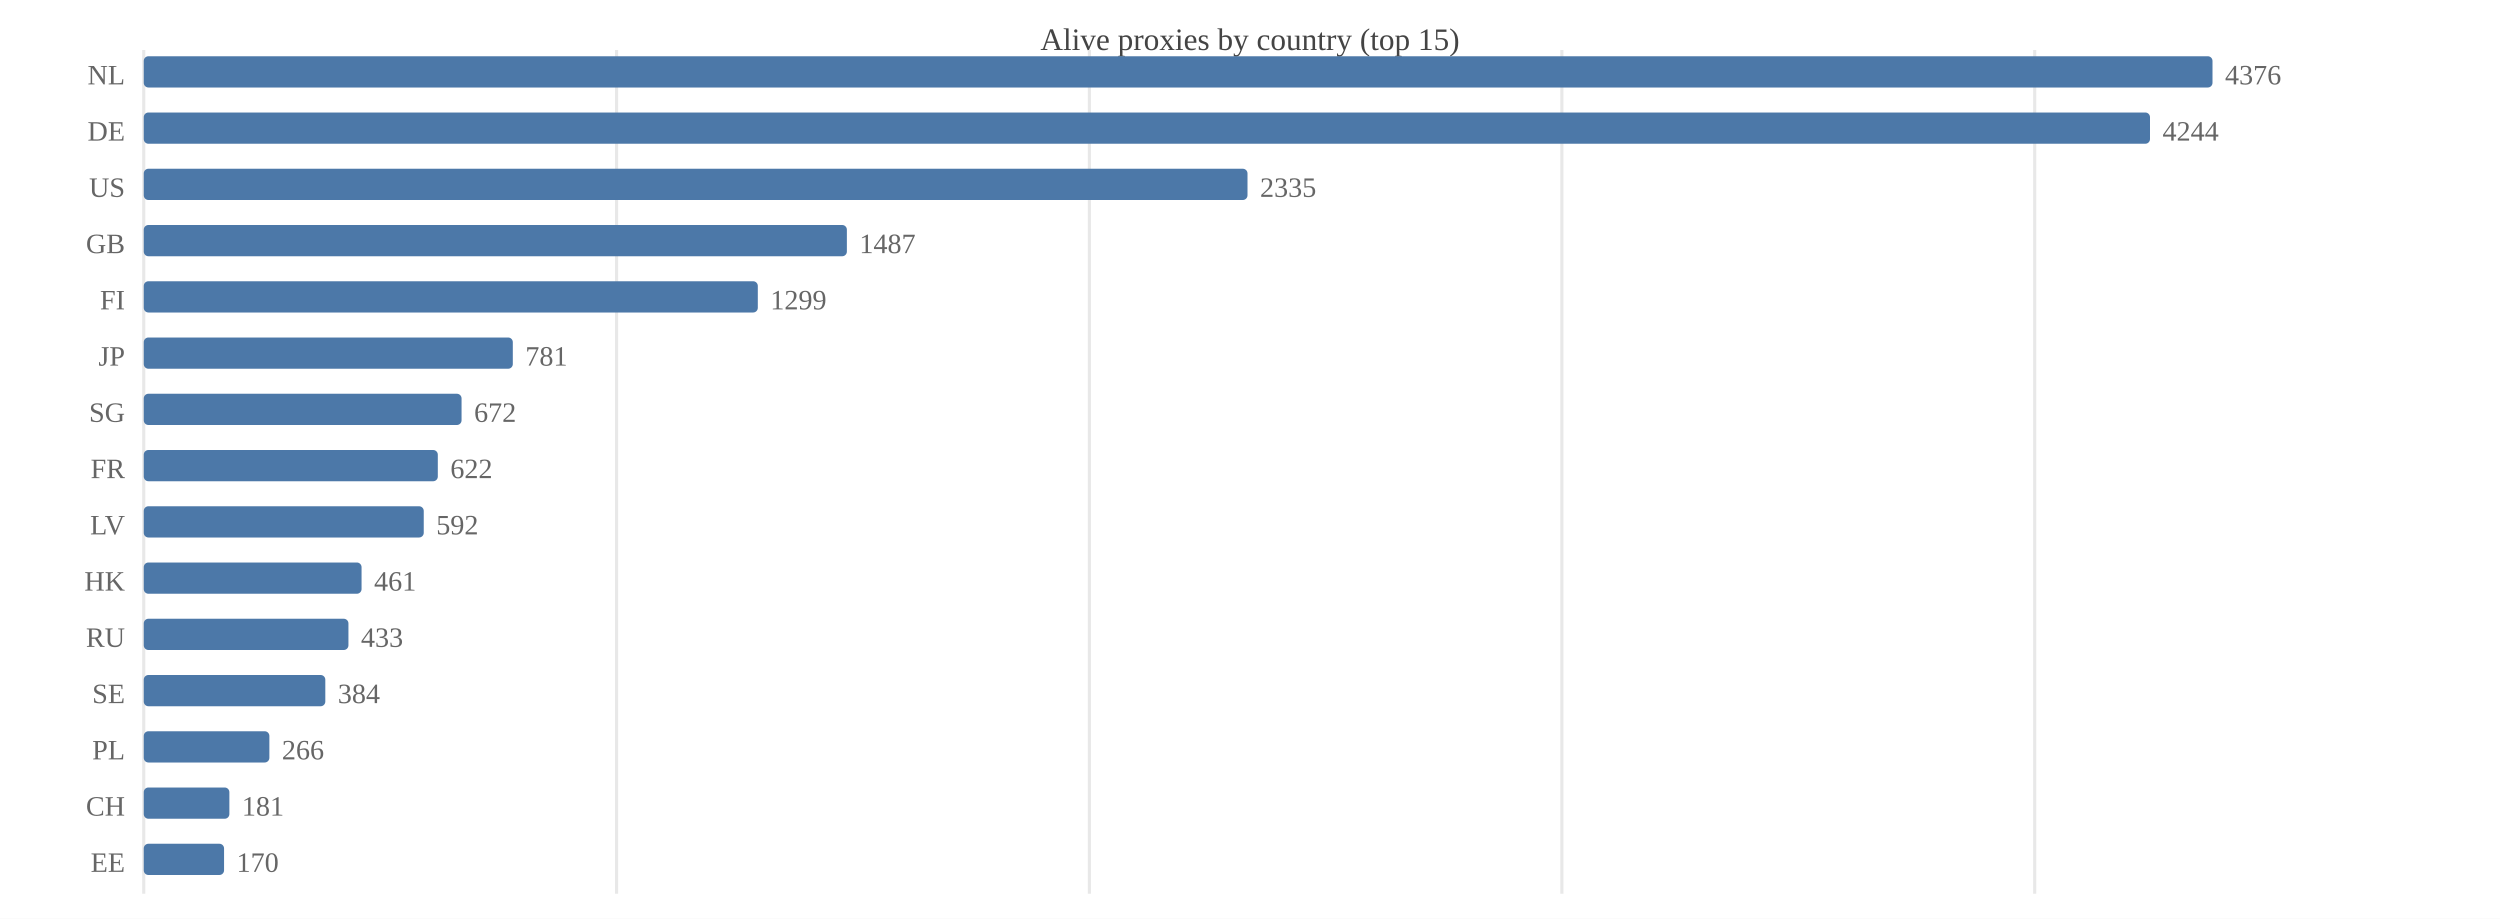
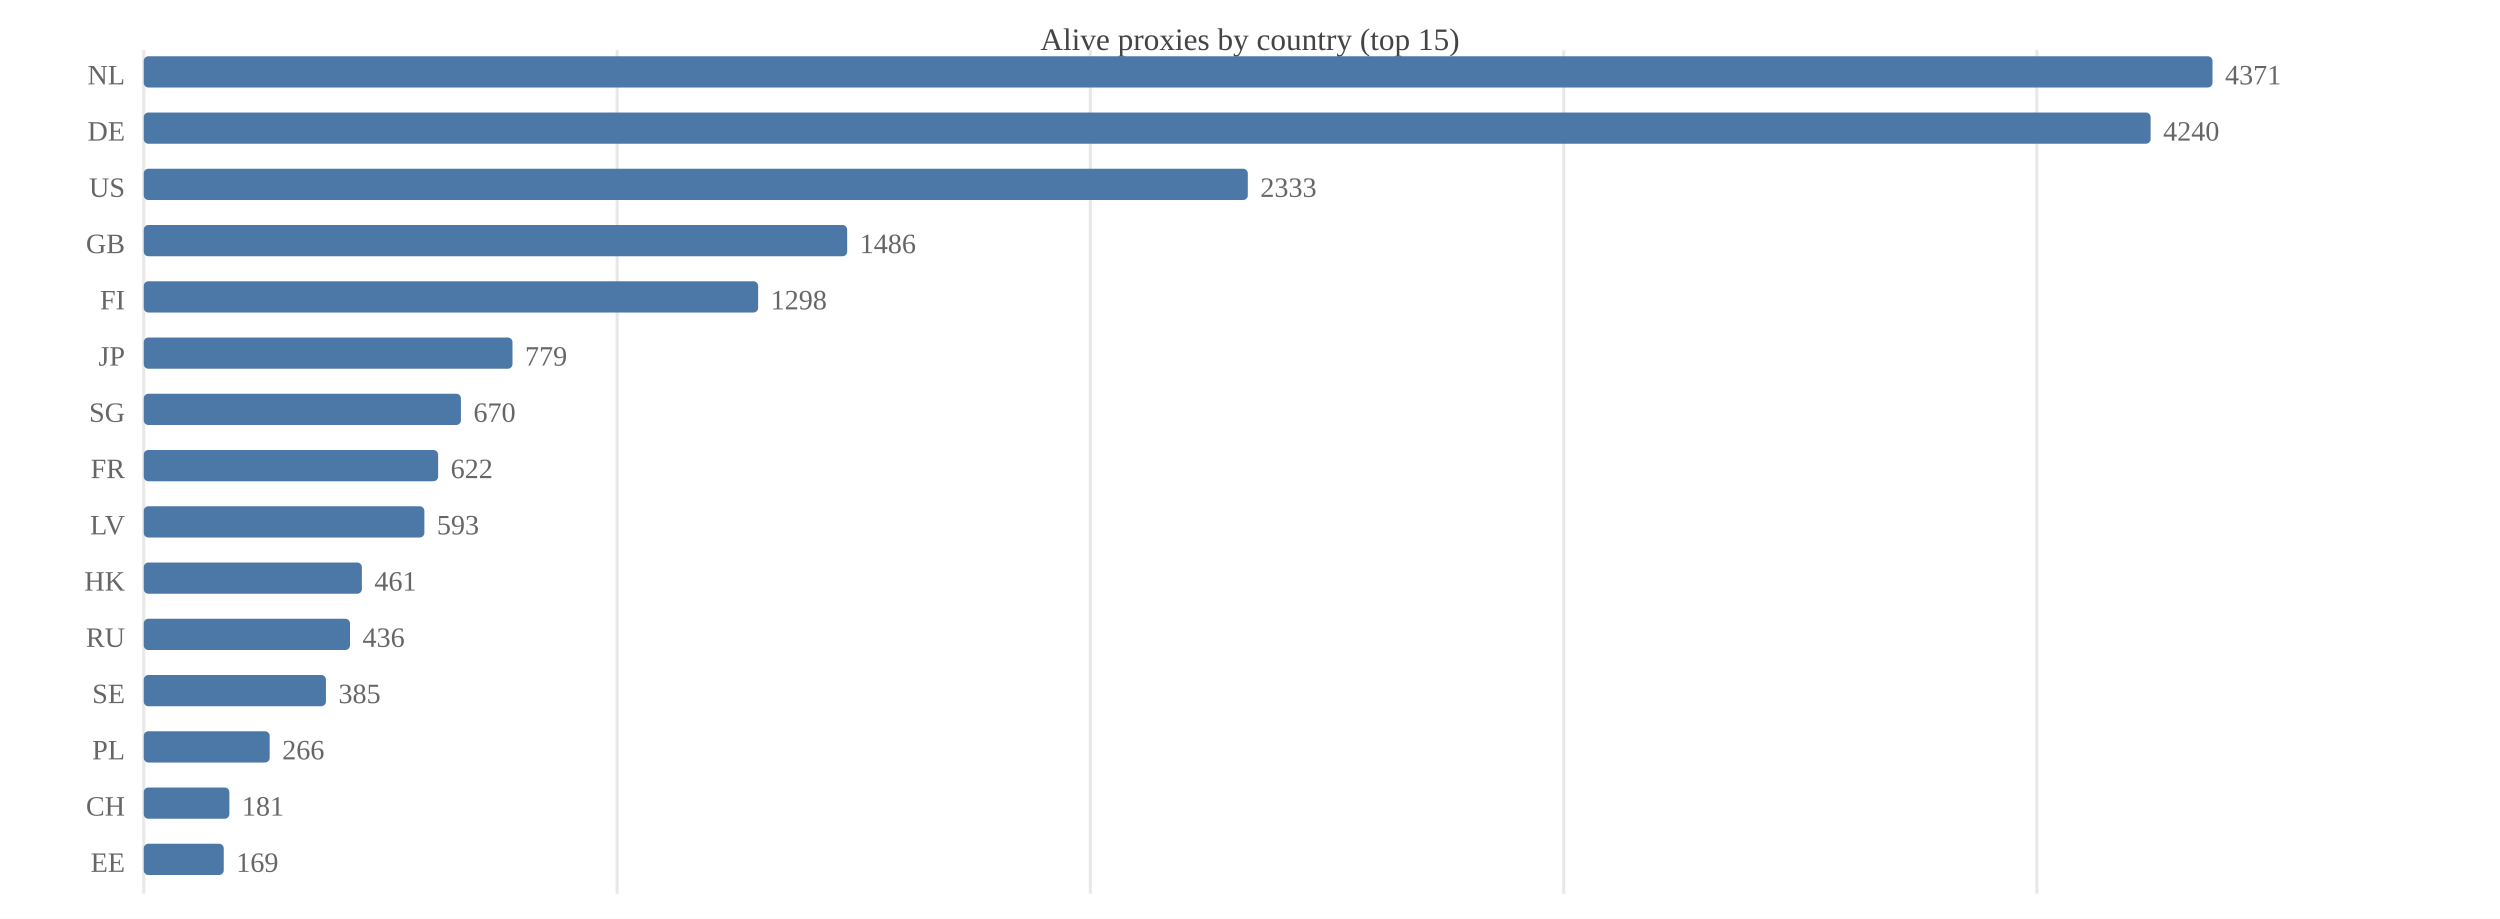
<svg xmlns="http://www.w3.org/2000/svg" width="800" height="294" viewBox="0 0 800 294">
  <rect width="800" height="294" fill="#ffffff" />
  <text x="400.0" y="16" font-size="10" text-anchor="middle" fill="#444">Alive proxies by country (top 15)</text>
  <line x1="46.0" y1="16" x2="46.0" y2="286" stroke="#e8e8e8" />
-   <line x1="197.3" y1="16" x2="197.3" y2="286" stroke="#e8e8e8" />
-   <line x1="348.6" y1="16" x2="348.6" y2="286" stroke="#e8e8e8" />
-   <line x1="499.8" y1="16" x2="499.8" y2="286" stroke="#e8e8e8" />
-   <line x1="651.1" y1="16" x2="651.1" y2="286" stroke="#e8e8e8" />
+   <line x1="197.5" y1="16" x2="197.5" y2="286" stroke="#e8e8e8" />
+   <line x1="348.9" y1="16" x2="348.9" y2="286" stroke="#e8e8e8" />
+   <line x1="500.4" y1="16" x2="500.4" y2="286" stroke="#e8e8e8" />
+   <line x1="651.8" y1="16" x2="651.8" y2="286" stroke="#e8e8e8" />
  <text x="40" y="27.0" font-size="9" text-anchor="end" fill="#666">NL</text>
  <rect x="46.0" y="18.0" width="662.0" height="10.0" fill="#4c78a8" rx="1.5" />
-   <text x="712.0" y="27.0" font-size="9" fill="#666">4376</text>
+   <text x="712.0" y="27.0" font-size="9" fill="#666">4371</text>
  <text x="40" y="45.0" font-size="9" text-anchor="end" fill="#666">DE</text>
-   <rect x="46.0" y="36.0" width="642.0" height="10.0" fill="#4c78a8" rx="1.5" />
-   <text x="692.0" y="45.0" font-size="9" fill="#666">4244</text>
+   <rect x="46.0" y="36.0" width="642.2" height="10.0" fill="#4c78a8" rx="1.5" />
+   <text x="692.2" y="45.0" font-size="9" fill="#666">4240</text>
  <text x="40" y="63.0" font-size="9" text-anchor="end" fill="#666">US</text>
-   <rect x="46.0" y="54.0" width="353.2" height="10.0" fill="#4c78a8" rx="1.5" />
-   <text x="403.2" y="63.0" font-size="9" fill="#666">2335</text>
+   <rect x="46.0" y="54.0" width="353.3" height="10.0" fill="#4c78a8" rx="1.5" />
+   <text x="403.3" y="63.0" font-size="9" fill="#666">2333</text>
  <text x="40" y="81.0" font-size="9" text-anchor="end" fill="#666">GB</text>
-   <rect x="46.0" y="72.0" width="225.0" height="10.0" fill="#4c78a8" rx="1.5" />
-   <text x="275.0" y="81.0" font-size="9" fill="#666">1487</text>
+   <rect x="46.0" y="72.0" width="225.1" height="10.0" fill="#4c78a8" rx="1.5" />
+   <text x="275.1" y="81.0" font-size="9" fill="#666">1486</text>
  <text x="40" y="99.0" font-size="9" text-anchor="end" fill="#666">FI</text>
-   <rect x="46.0" y="90.0" width="196.5" height="10.0" fill="#4c78a8" rx="1.5" />
-   <text x="246.5" y="99.0" font-size="9" fill="#666">1299</text>
+   <rect x="46.0" y="90.0" width="196.6" height="10.0" fill="#4c78a8" rx="1.5" />
+   <text x="246.6" y="99.0" font-size="9" fill="#666">1298</text>
  <text x="40" y="117.0" font-size="9" text-anchor="end" fill="#666">JP</text>
-   <rect x="46.0" y="108.0" width="118.1" height="10.0" fill="#4c78a8" rx="1.5" />
-   <text x="168.1" y="117.0" font-size="9" fill="#666">781</text>
+   <rect x="46.0" y="108.0" width="118.0" height="10.0" fill="#4c78a8" rx="1.5" />
+   <text x="168.0" y="117.0" font-size="9" fill="#666">779</text>
  <text x="40" y="135.0" font-size="9" text-anchor="end" fill="#666">SG</text>
-   <rect x="46.0" y="126.0" width="101.7" height="10.0" fill="#4c78a8" rx="1.5" />
-   <text x="151.7" y="135.0" font-size="9" fill="#666">672</text>
+   <rect x="46.0" y="126.0" width="101.5" height="10.0" fill="#4c78a8" rx="1.5" />
+   <text x="151.5" y="135.0" font-size="9" fill="#666">670</text>
  <text x="40" y="153.0" font-size="9" text-anchor="end" fill="#666">FR</text>
-   <rect x="46.0" y="144.0" width="94.1" height="10.0" fill="#4c78a8" rx="1.5" />
-   <text x="144.1" y="153.0" font-size="9" fill="#666">622</text>
+   <rect x="46.0" y="144.0" width="94.2" height="10.0" fill="#4c78a8" rx="1.5" />
+   <text x="144.2" y="153.0" font-size="9" fill="#666">622</text>
  <text x="40" y="171.0" font-size="9" text-anchor="end" fill="#666">LV</text>
-   <rect x="46.0" y="162.0" width="89.6" height="10.0" fill="#4c78a8" rx="1.5" />
-   <text x="139.6" y="171.0" font-size="9" fill="#666">592</text>
+   <rect x="46.0" y="162.0" width="89.8" height="10.0" fill="#4c78a8" rx="1.5" />
+   <text x="139.8" y="171.0" font-size="9" fill="#666">593</text>
  <text x="40" y="189.0" font-size="9" text-anchor="end" fill="#666">HK</text>
-   <rect x="46.0" y="180.0" width="69.7" height="10.0" fill="#4c78a8" rx="1.5" />
-   <text x="119.7" y="189.0" font-size="9" fill="#666">461</text>
+   <rect x="46.0" y="180.0" width="69.8" height="10.0" fill="#4c78a8" rx="1.5" />
+   <text x="119.8" y="189.0" font-size="9" fill="#666">461</text>
  <text x="40" y="207.0" font-size="9" text-anchor="end" fill="#666">RU</text>
-   <rect x="46.0" y="198.0" width="65.5" height="10.0" fill="#4c78a8" rx="1.5" />
-   <text x="115.5" y="207.0" font-size="9" fill="#666">433</text>
+   <rect x="46.0" y="198.0" width="66.0" height="10.0" fill="#4c78a8" rx="1.5" />
+   <text x="116.0" y="207.0" font-size="9" fill="#666">436</text>
  <text x="40" y="225.0" font-size="9" text-anchor="end" fill="#666">SE</text>
-   <rect x="46.0" y="216.0" width="58.1" height="10.0" fill="#4c78a8" rx="1.5" />
-   <text x="108.1" y="225.0" font-size="9" fill="#666">384</text>
+   <rect x="46.0" y="216.0" width="58.3" height="10.0" fill="#4c78a8" rx="1.5" />
+   <text x="108.3" y="225.0" font-size="9" fill="#666">385</text>
  <text x="40" y="243.0" font-size="9" text-anchor="end" fill="#666">PL</text>
-   <rect x="46.0" y="234.0" width="40.2" height="10.0" fill="#4c78a8" rx="1.5" />
-   <text x="90.2" y="243.0" font-size="9" fill="#666">266</text>
+   <rect x="46.0" y="234.0" width="40.3" height="10.0" fill="#4c78a8" rx="1.5" />
+   <text x="90.3" y="243.0" font-size="9" fill="#666">266</text>
  <text x="40" y="261.0" font-size="9" text-anchor="end" fill="#666">CH</text>
  <rect x="46.0" y="252.0" width="27.4" height="10.0" fill="#4c78a8" rx="1.5" />
  <text x="77.4" y="261.0" font-size="9" fill="#666">181</text>
  <text x="40" y="279.0" font-size="9" text-anchor="end" fill="#666">EE</text>
-   <rect x="46.0" y="270.0" width="25.7" height="10.0" fill="#4c78a8" rx="1.5" />
-   <text x="75.7" y="279.0" font-size="9" fill="#666">170</text>
+   <rect x="46.0" y="270.0" width="25.6" height="10.0" fill="#4c78a8" rx="1.5" />
+   <text x="75.6" y="279.0" font-size="9" fill="#666">169</text>
</svg>
